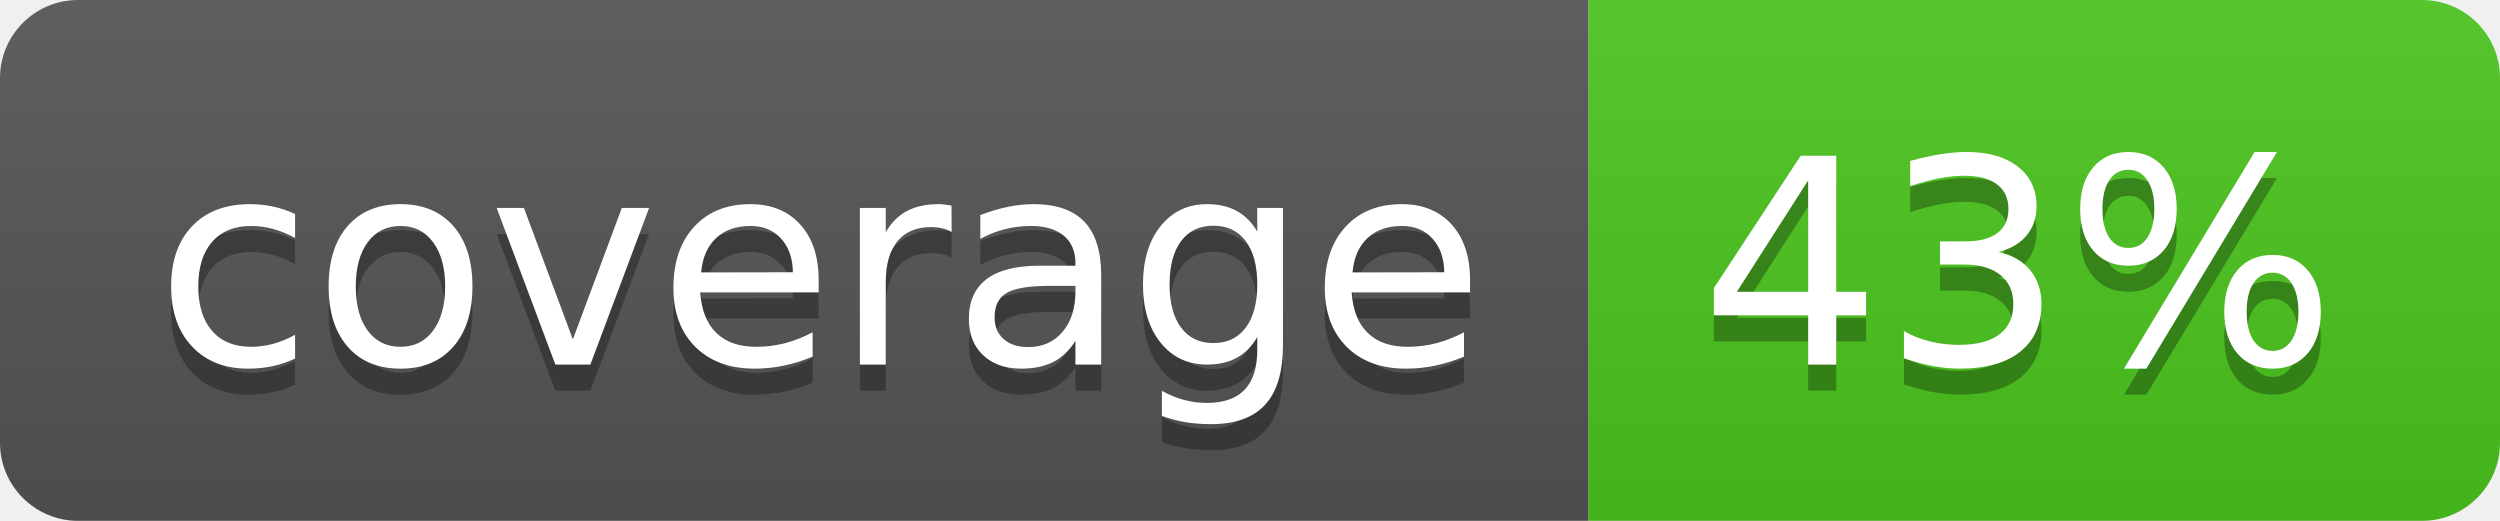
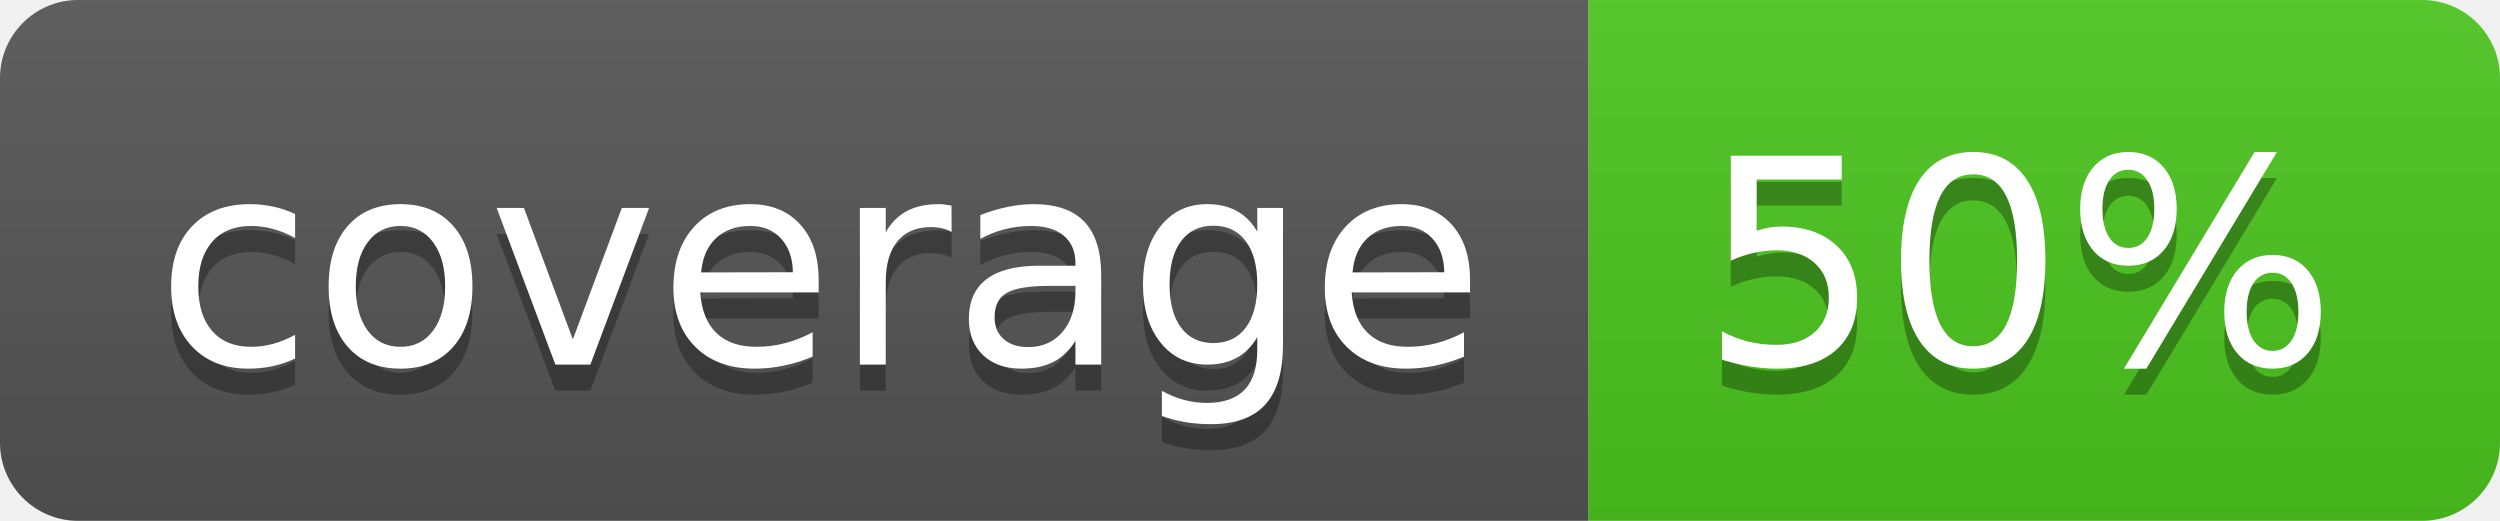
<svg xmlns="http://www.w3.org/2000/svg" width="96" height="20">
  <linearGradient id="b" x2="0" y2="100%">
    <stop offset="0" stop-color="#bbb" stop-opacity=".1" />
    <stop offset="1" stop-opacity=".1" />
  </linearGradient>
  <clipPath id="a">
    <rect width="96" height="20" rx="3" fill="#fff" />
  </clipPath>
  <g clip-path="url(#a)">
    <path fill="#555" d="M0 0h61v20H0z" />
    <path fill="#4CC61E" d="M61 0h35v20H61z" />
    <path fill="url(#b)" d="M0 0h96v20H0z" />
  </g>
  <g fill="#fff" text-anchor="middle" font-family="DejaVu Sans,Verdana,Geneva,sans-serif" font-size="110">
    <text x="315" y="150" fill="#010101" fill-opacity=".3" transform="scale(.1)" textLength="510">coverage</text>
    <text x="315" y="140" transform="scale(.1)" textLength="510">coverage</text>
-     <text x="775" y="150" fill="#010101" fill-opacity=".3" transform="scale(.1)" textLength="250">43%</text>
-     <text x="775" y="140" transform="scale(.1)" textLength="250">43%</text>
+     <text x="775" y="150" fill="#010101" fill-opacity=".3" transform="scale(.1)" textLength="250">50%</text>
+     <text x="775" y="140" transform="scale(.1)" textLength="250">50%</text>
  </g>
</svg>
